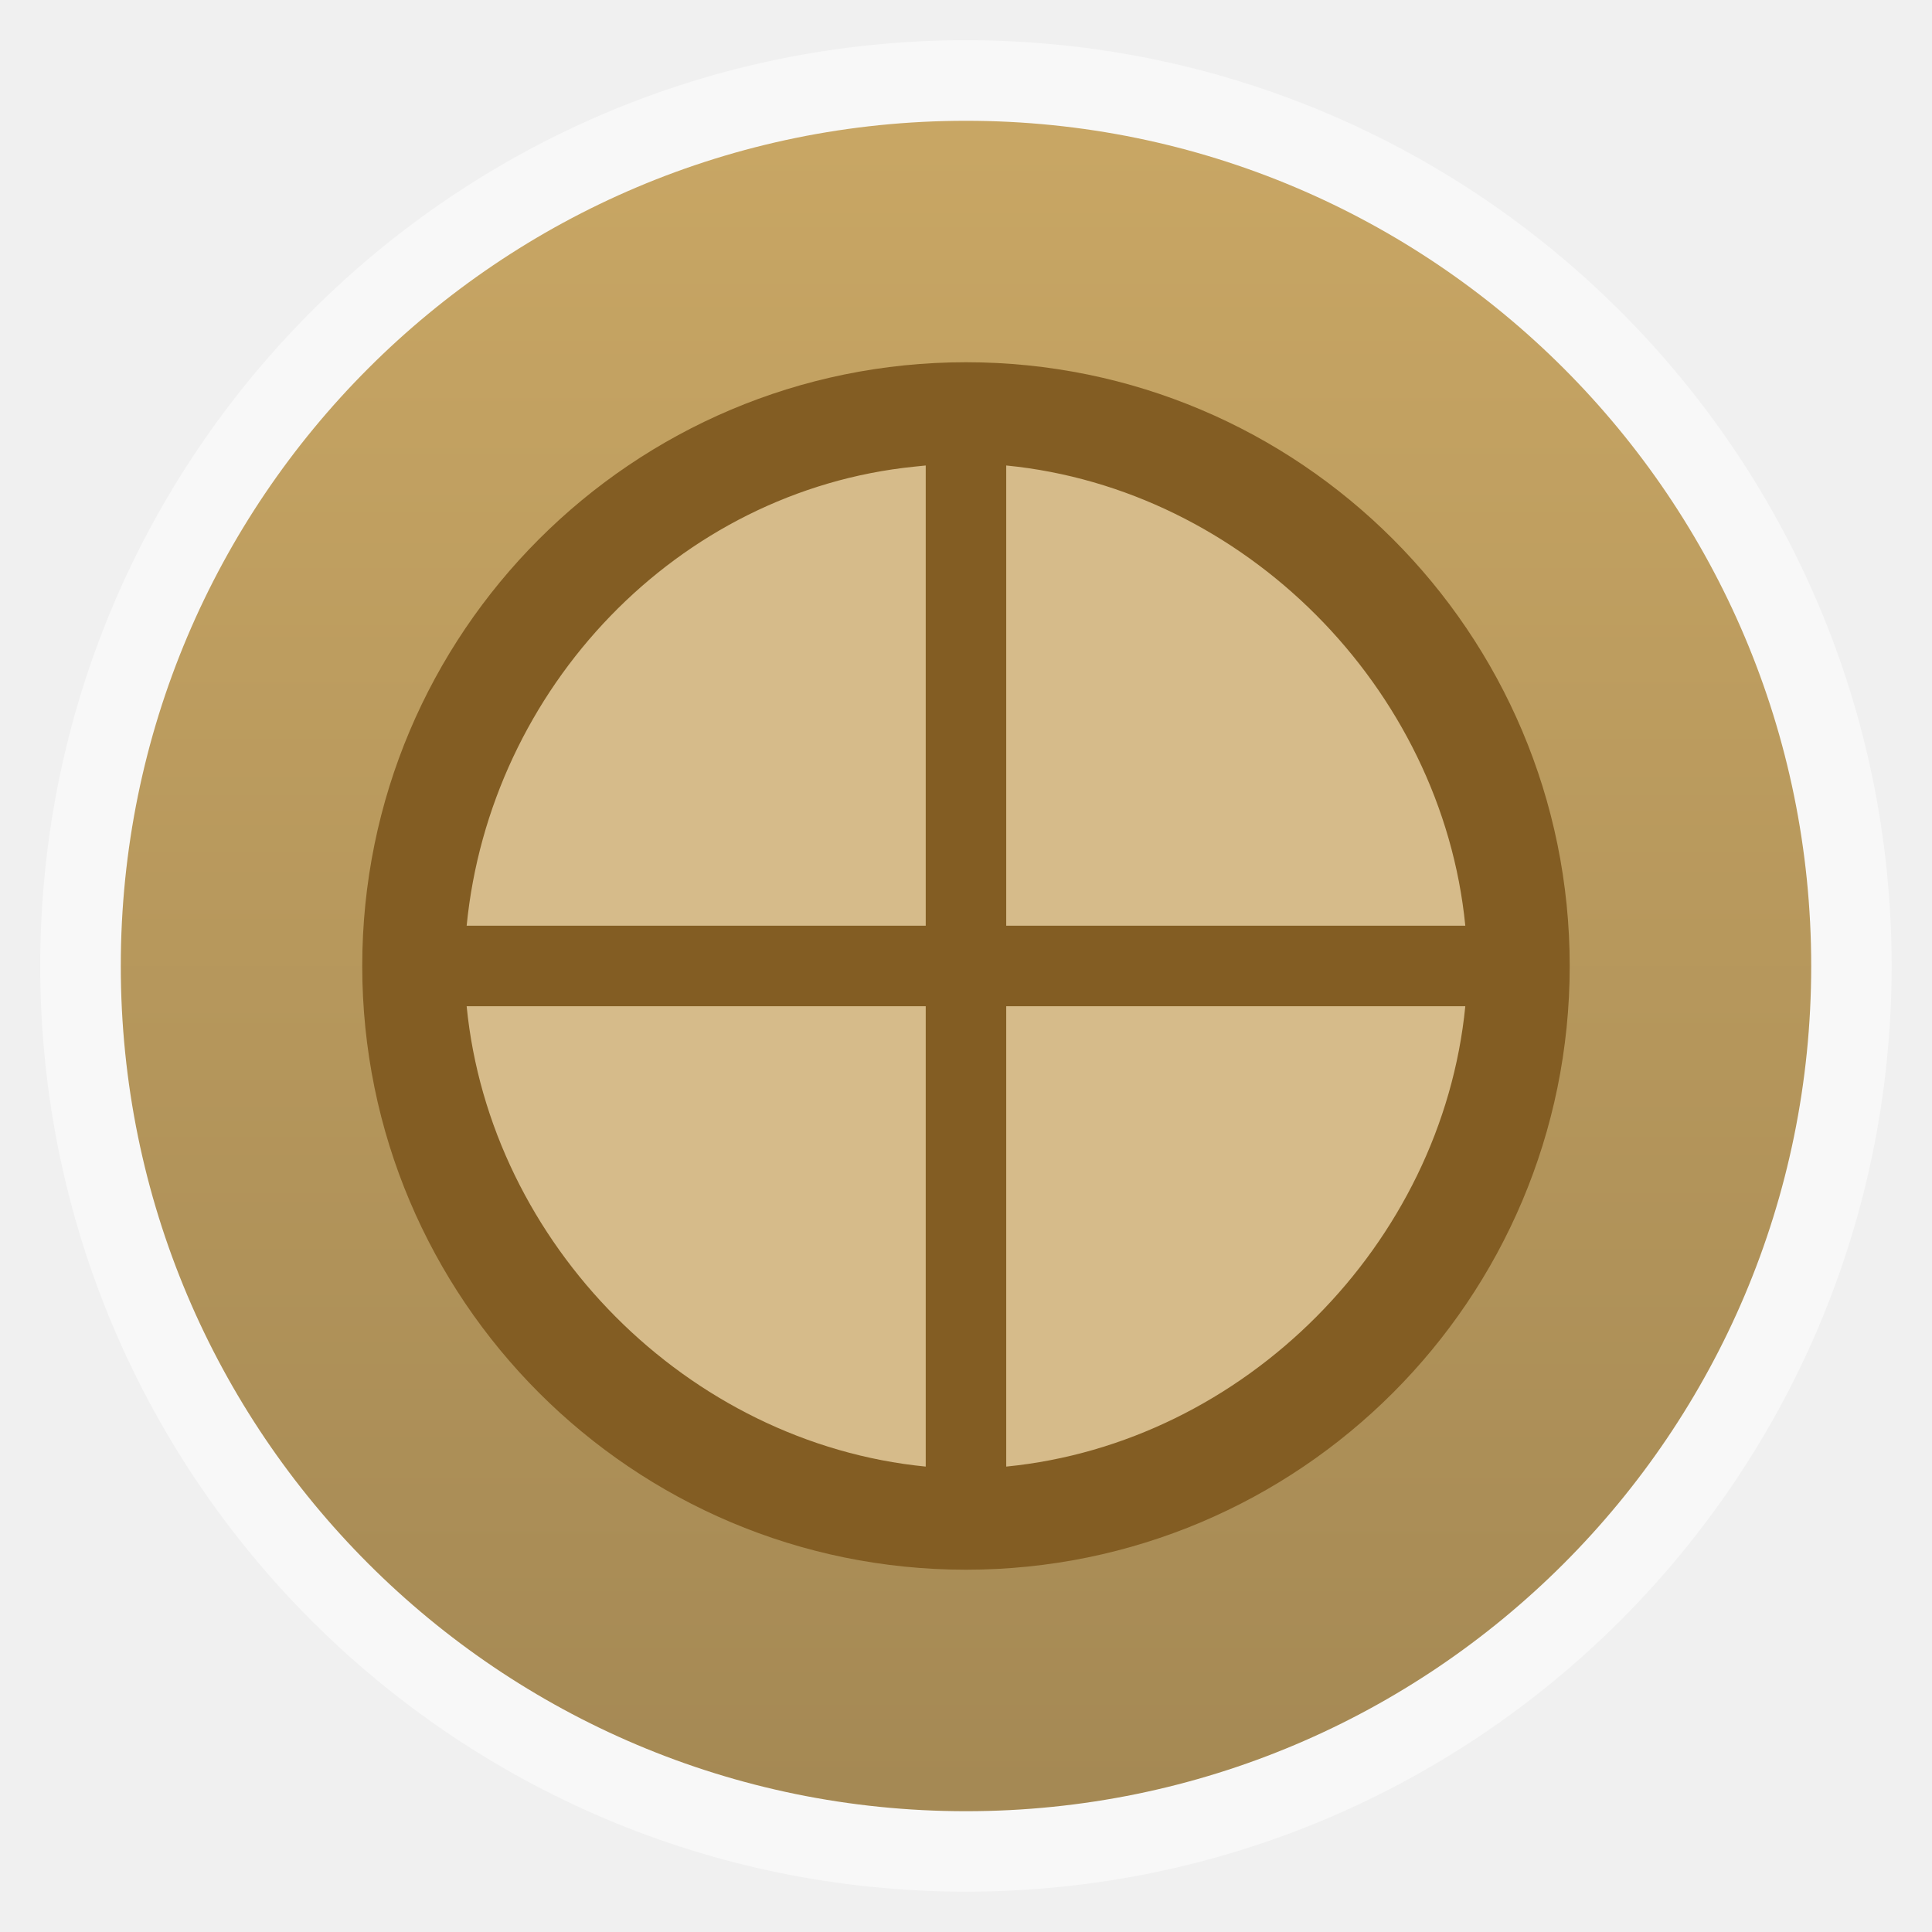
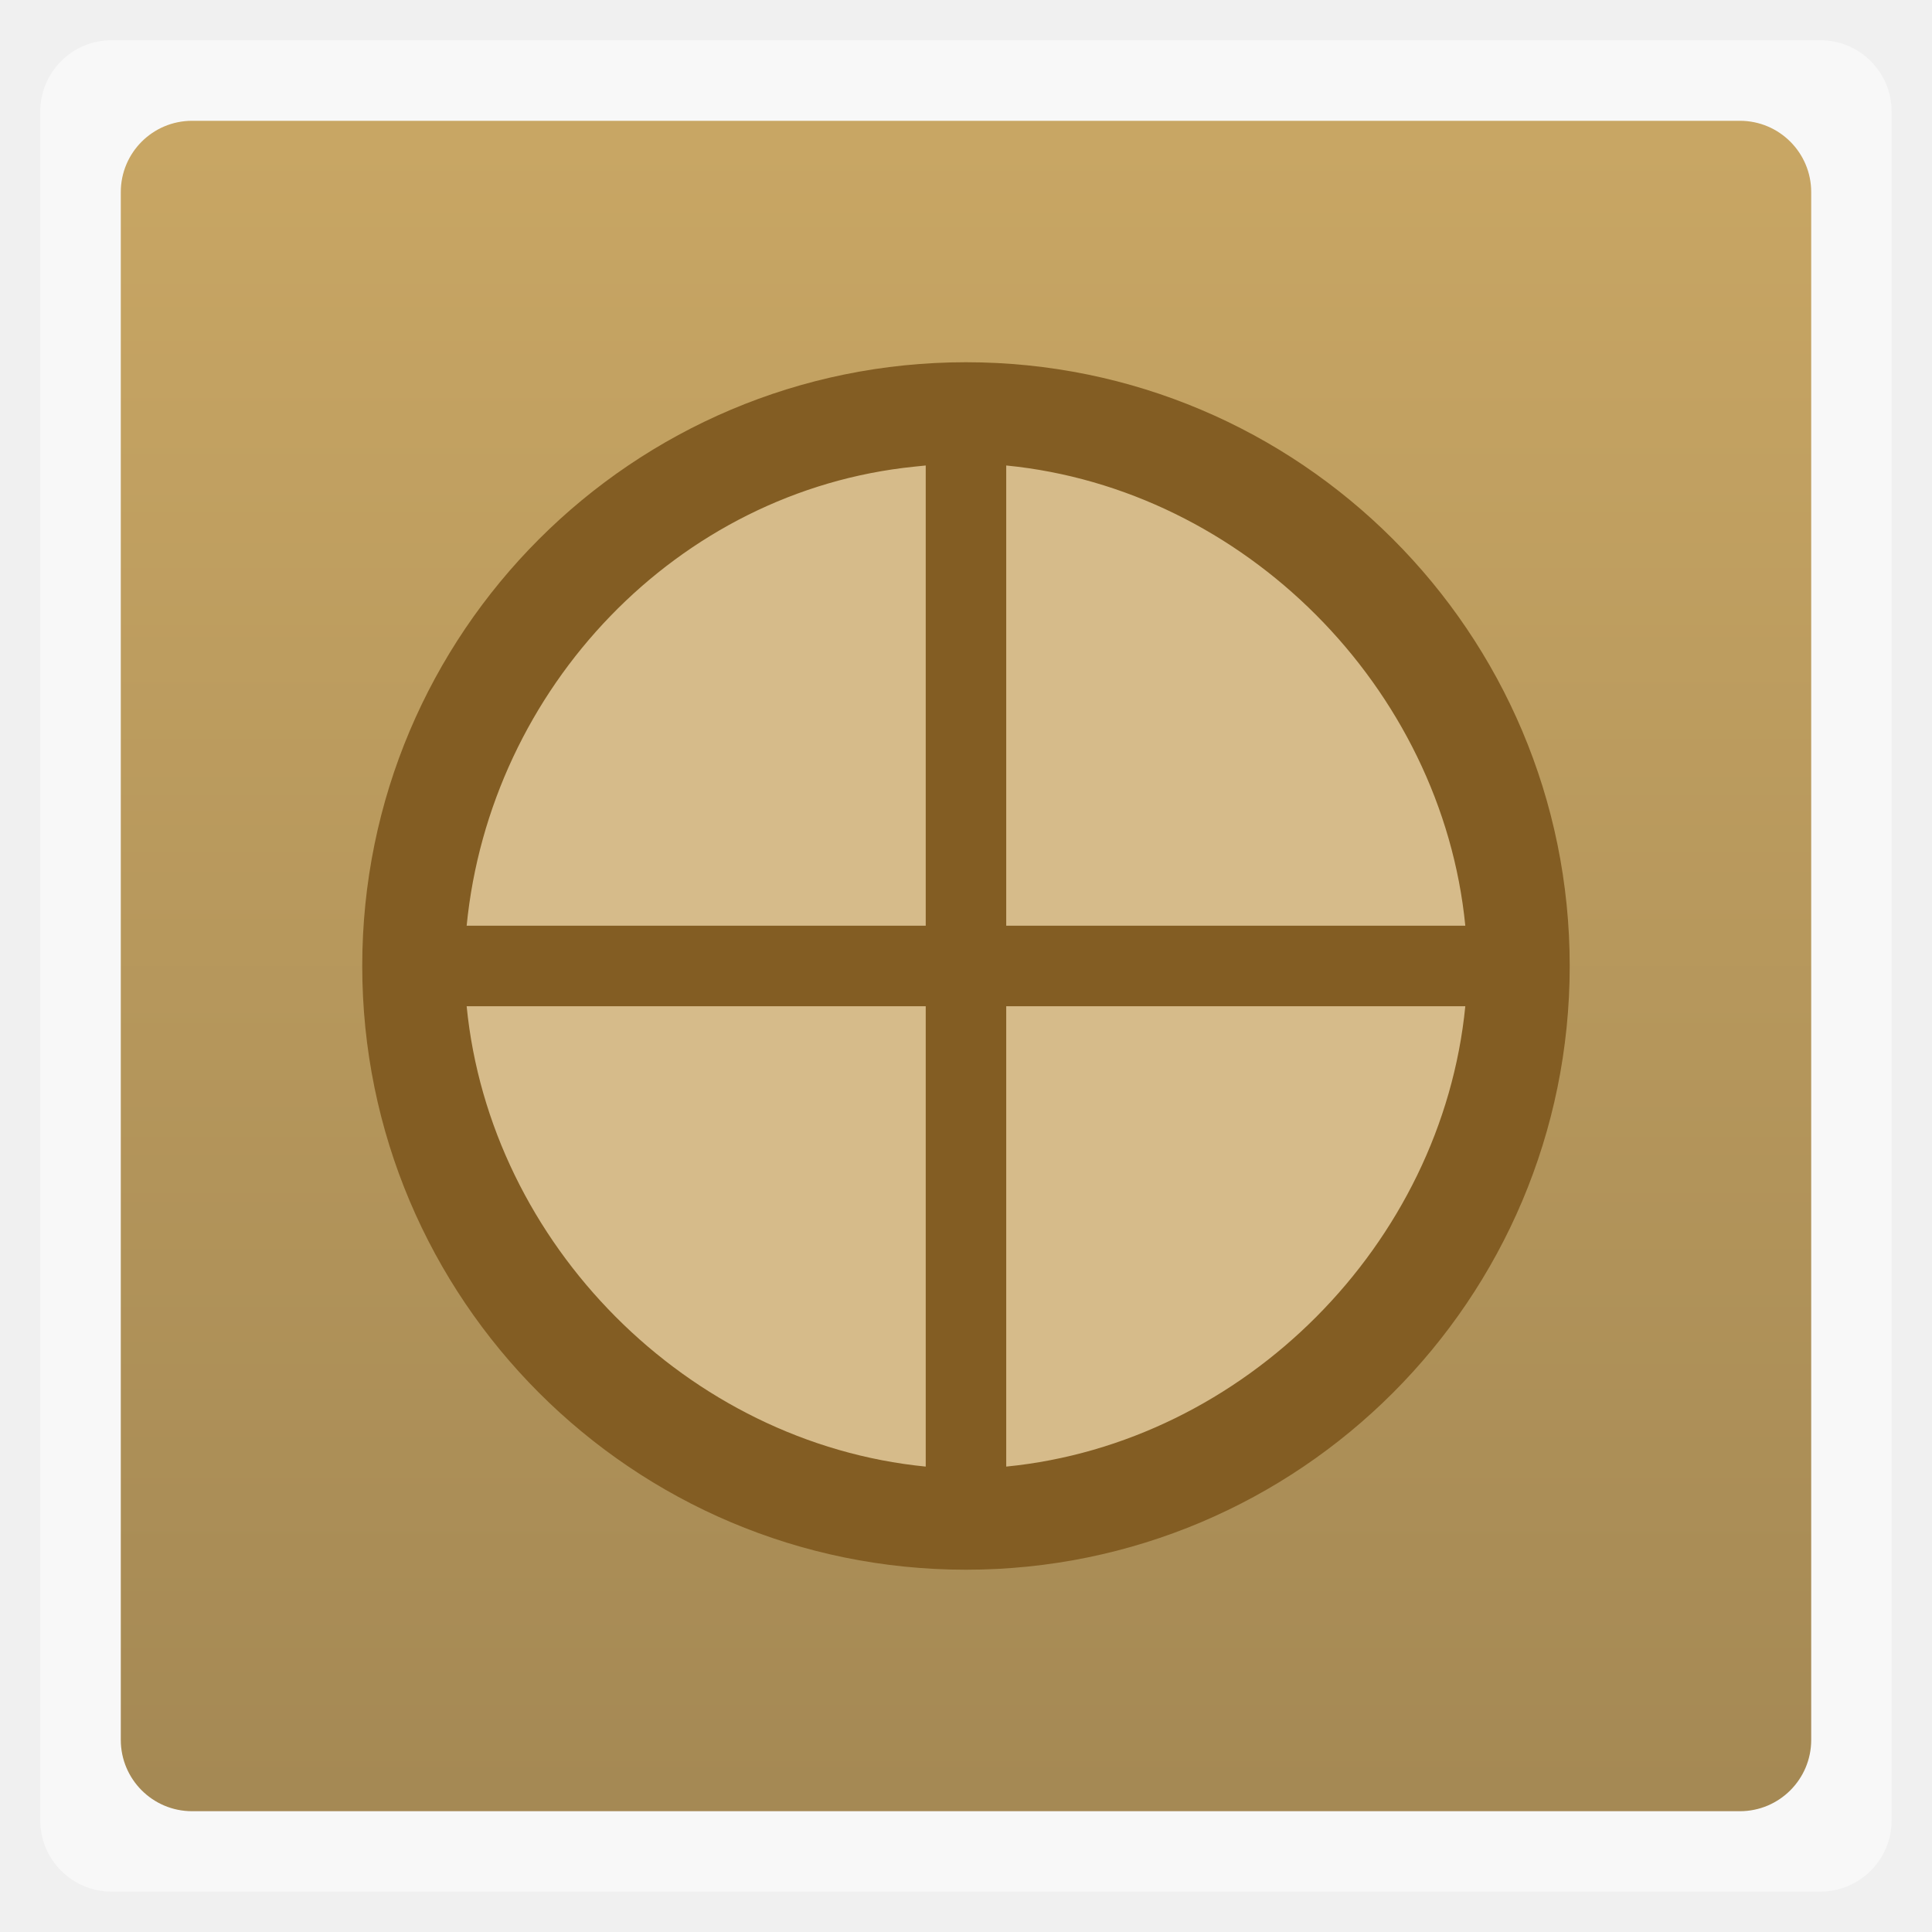
<svg xmlns="http://www.w3.org/2000/svg" height="48" width="48" viewBox="0 0 13.547 13.547">
  <defs>
    <linearGradient id="0" y2="12.418" gradientUnits="userSpaceOnUse" x2="0" y1="1.129" gradientTransform="matrix(1.02439,0,0,1.02439,-0.1652033,-0.1652028)">
      <stop stop-color="#c8a664" />
      <stop stop-color="#a58954" offset="1" />
    </linearGradient>
  </defs>
-   <rect opacity="0.5" fill-rule="evenodd" rx="6.491" height="12.982" width="12.982" y="0.282" x="0.282" fill="#fff" />
-   <rect rx="5.926" height="11.853" width="11.853" y="0.847" x="0.847" fill="url(#0)" fill-rule="evenodd" />
+   <rect opacity="0.5" fill-rule="evenodd" rx="0.5" height="12.982" width="12.982" y="0.282" x="0.282" fill="#fff" />
+   <rect rx="0.5" height="11.853" width="11.853" y="0.847" x="0.847" fill="url(#0)" fill-rule="evenodd" />
  <path d="m 10.442,6.773 a 3.669,3.669 0 0 1 -7.338,0 3.669,3.669 0 1 1 7.338,0 z" fill="#d6bb8a" />
  <path d="M 24,9 C 15.716,9 9,15.716 9,24 9,32.284 15.716,39 24,39 32.284,39 39,32.284 39,24 39,15.716 32.284,9 24,9 z m -1.281,2.594 C 22.731,11.592 22.987,11.566 23,11.565 L 23,23 11.594,23 C 12.175,17.099 16.823,12.192 22.719,11.594 z M 25,11.565 C 30.914,12.147 35.824,17.086 36.406,23 L 25,23 z M 11.594,25 23,25 23,36.438 C 17.086,35.855 12.176,30.914 11.594,25 z M 25,25 36.406,25 C 35.824,30.914 30.914,35.855 25,36.438 z" transform="scale(0.2822222,0.2822222)" fill="#835d23" />
</svg>
